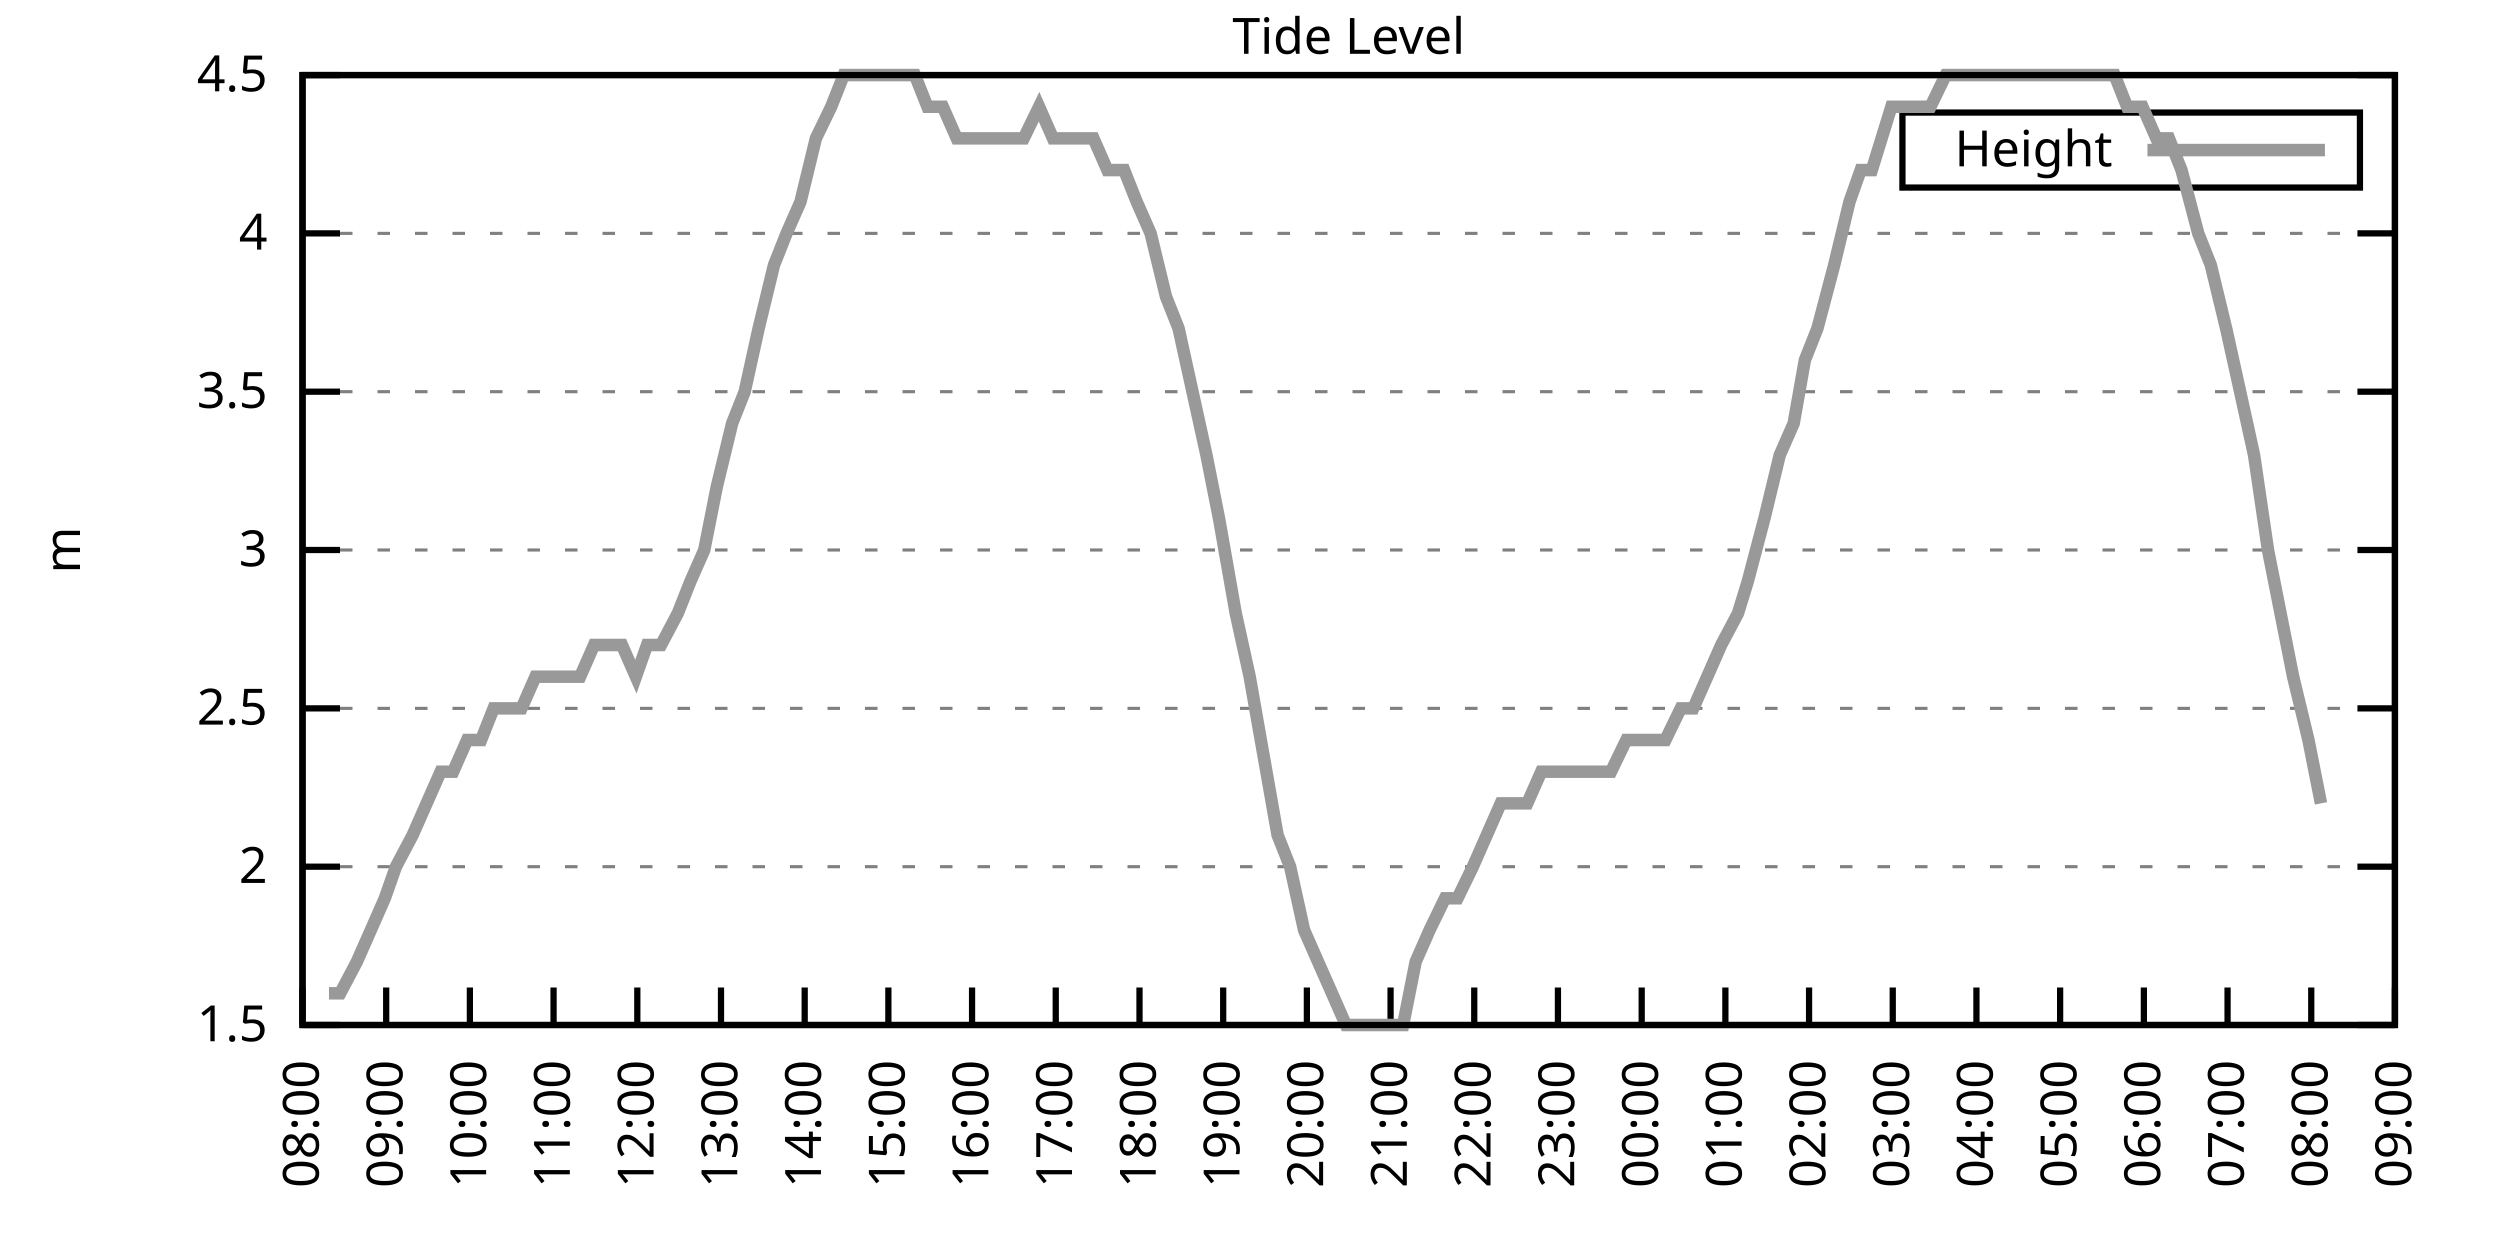
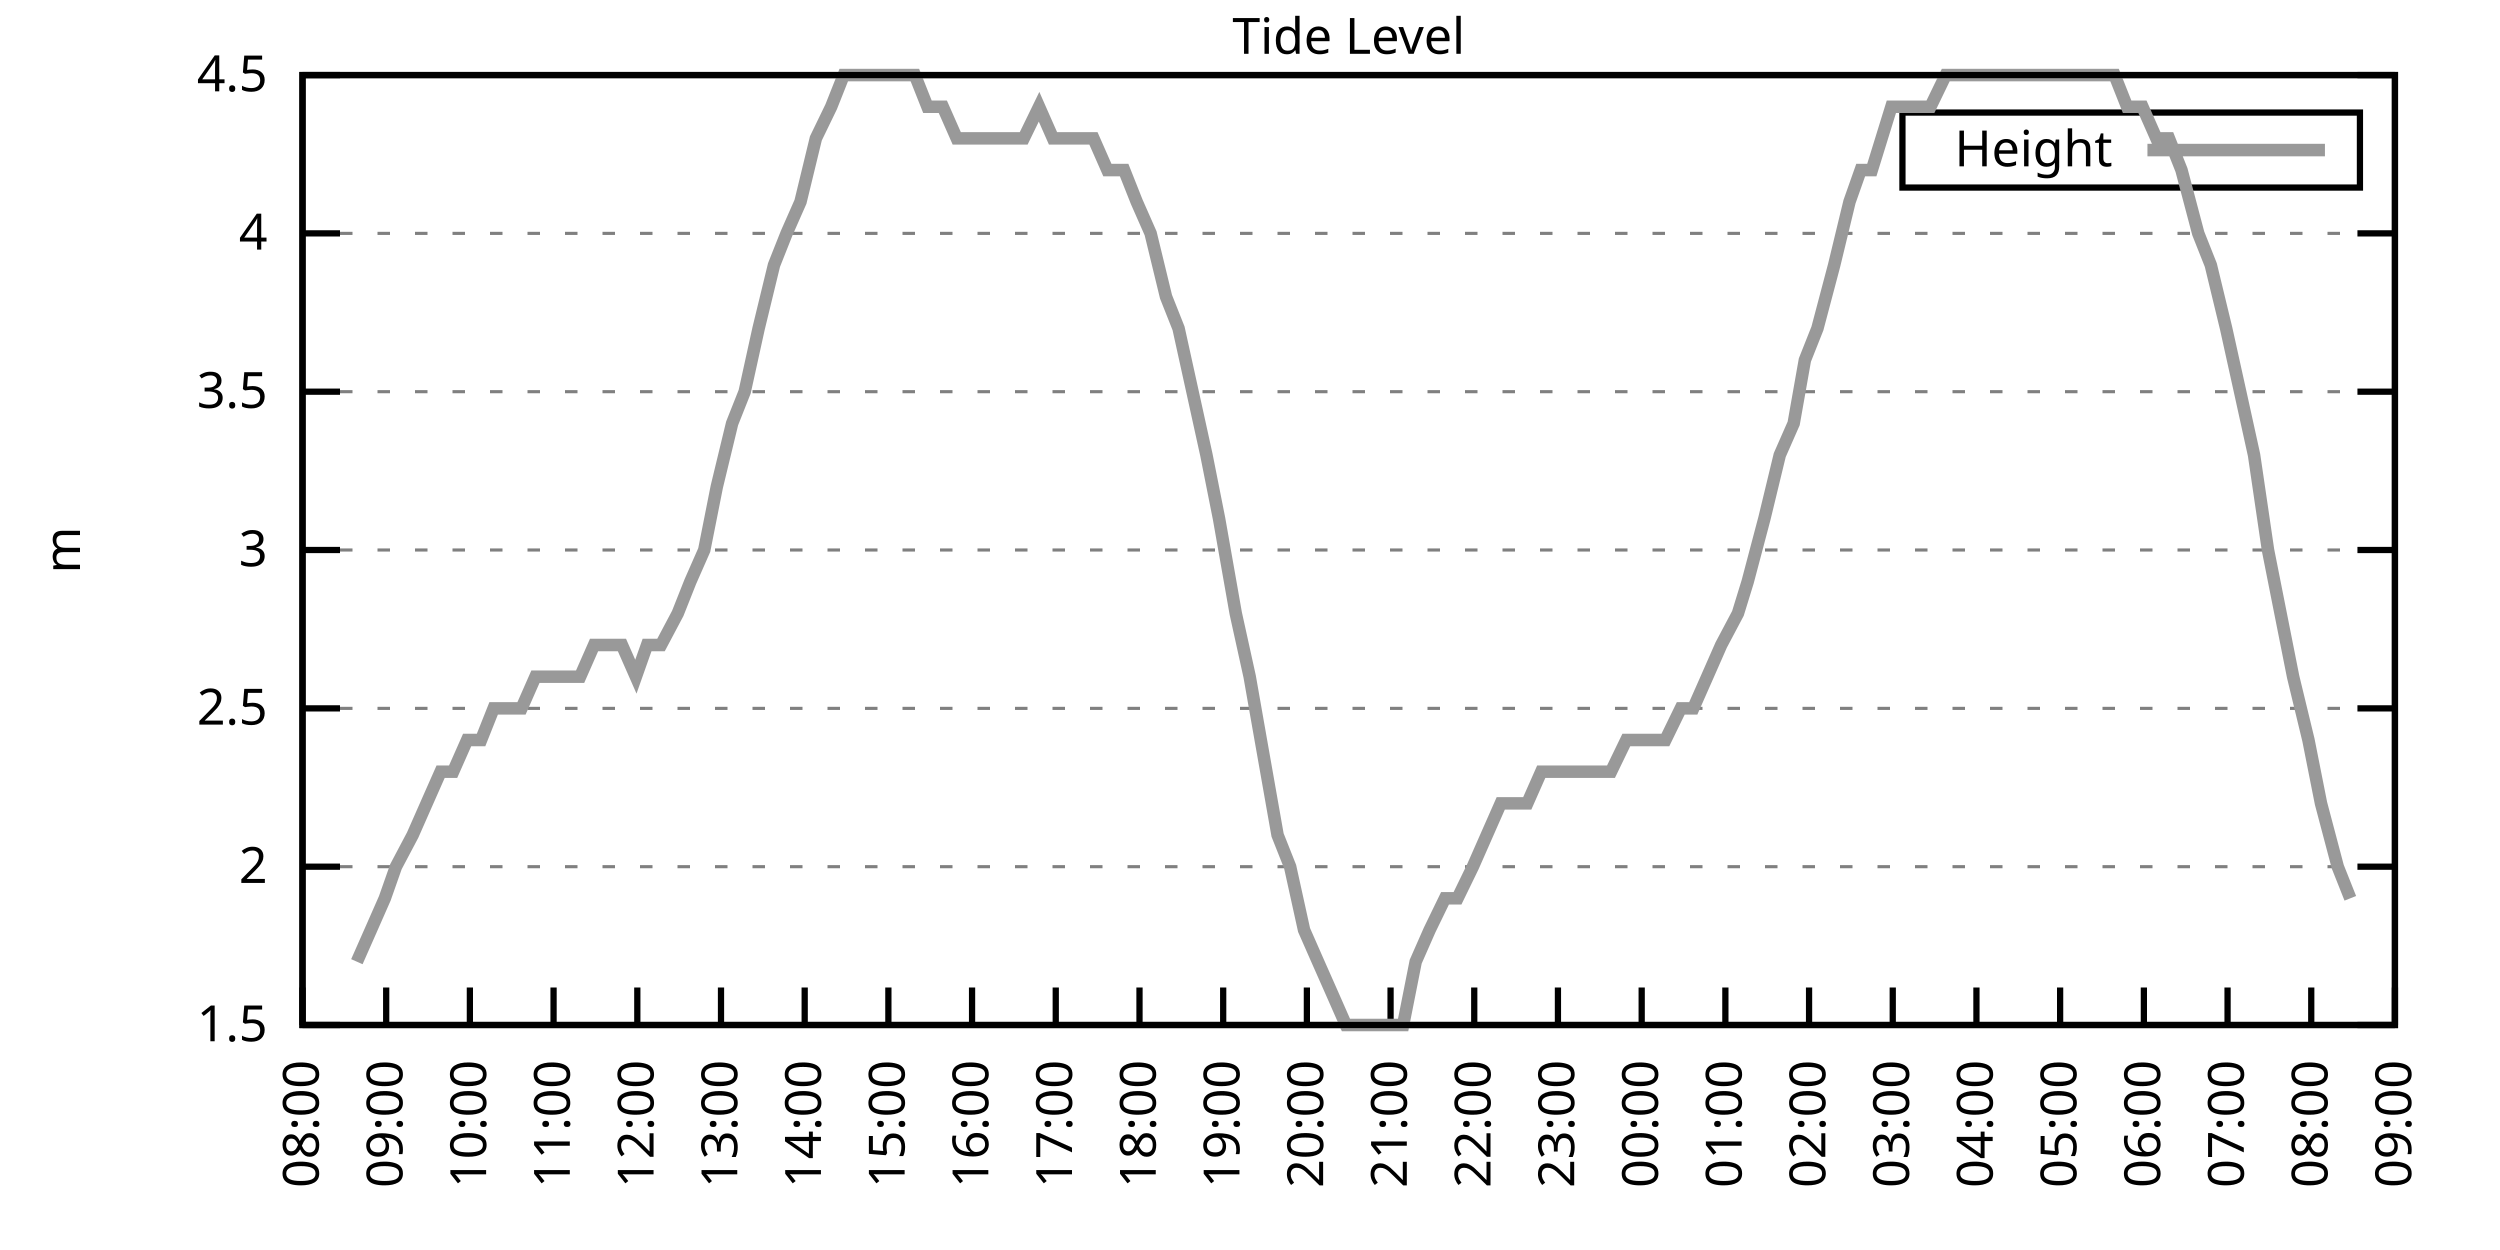
<svg xmlns="http://www.w3.org/2000/svg" xmlns:xlink="http://www.w3.org/1999/xlink" width="400" height="200" viewBox="0 0 400 200">
  <g id="gnuplot_canvas">
    <rect x="0" y="0" width="400" height="200" fill="none" />
    <defs>
      <circle id="gpDot" r="0.5" stroke-width="0.5" stroke="currentColor" />
      <path id="gpPt0" stroke-width="0.333" stroke="currentColor" d="M-1,0 h2 M0,-1 v2" />
      <path id="gpPt1" stroke-width="0.333" stroke="currentColor" d="M-1,-1 L1,1 M1,-1 L-1,1" />
      <path id="gpPt2" stroke-width="0.333" stroke="currentColor" d="M-1,0 L1,0 M0,-1 L0,1 M-1,-1 L1,1 M-1,1 L1,-1" />
      <rect id="gpPt3" stroke-width="0.333" stroke="currentColor" x="-1" y="-1" width="2" height="2" />
      <rect id="gpPt4" stroke-width="0.333" stroke="currentColor" fill="currentColor" x="-1" y="-1" width="2" height="2" />
      <circle id="gpPt5" stroke-width="0.333" stroke="currentColor" cx="0" cy="0" r="1" />
      <use xlink:href="#gpPt5" id="gpPt6" fill="currentColor" stroke="none" />
      <path id="gpPt7" stroke-width="0.333" stroke="currentColor" d="M0,-1.33 L-1.33,0.67 L1.33,0.67 z" />
      <use xlink:href="#gpPt7" id="gpPt8" fill="currentColor" stroke="none" />
      <use xlink:href="#gpPt7" id="gpPt9" stroke="currentColor" transform="rotate(180)" />
      <use xlink:href="#gpPt9" id="gpPt10" fill="currentColor" stroke="none" />
      <use xlink:href="#gpPt3" id="gpPt11" stroke="currentColor" transform="rotate(45)" />
      <use xlink:href="#gpPt11" id="gpPt12" fill="currentColor" stroke="none" />
      <path id="gpPt13" stroke-width="0.333" stroke="currentColor" d="M0,1.330 L1.265,0.411 L0.782,-1.067 L-0.782,-1.076 L-1.265,0.411 z" />
      <use xlink:href="#gpPt13" id="gpPt14" fill="currentColor" stroke="none" />
      <filter id="textbox" filterUnits="objectBoundingBox" x="0" y="0" height="1" width="1">
        <feFlood flood-color="white" flood-opacity="1" result="bgnd" />
        <feComposite in="SourceGraphic" in2="bgnd" operator="atop" />
      </filter>
      <filter id="greybox" filterUnits="objectBoundingBox" x="0" y="0" height="1" width="1">
        <feFlood flood-color="lightgrey" flood-opacity="1" result="grey" />
        <feComposite in="SourceGraphic" in2="grey" operator="atop" />
      </filter>
    </defs>
    <g fill="none" color="white" stroke="currentColor" stroke-width="1.00" stroke-linecap="butt" stroke-linejoin="miter">
</g>
    <g fill="none" color="black" stroke="currentColor" stroke-width="1.00" stroke-linecap="butt" stroke-linejoin="miter">
      <g stroke="none" shape-rendering="crispEdges">
        <polygon fill="rgb(255, 255, 255)" points="48.40,164.00 383.18,164.00 383.18,12.02 48.40,12.02 " />
      </g>
    </g>
    <g fill="none" color="black" stroke="currentColor" stroke-width="1.00" stroke-linecap="butt" stroke-linejoin="miter">
</g>
    <g fill="none" color="black" stroke="black" stroke-width="0.50" stroke-linecap="butt" stroke-linejoin="miter">
</g>
    <g fill="none" color="gray" stroke="currentColor" stroke-width="0.50" stroke-linecap="butt" stroke-linejoin="miter">
      <path stroke="gray" stroke-dasharray="2,4" class="gridline" d="M48.40,164.00 L383.19,164.00  " />
    </g>
    <g fill="none" color="gray" stroke="gray" stroke-width="1.00" stroke-linecap="butt" stroke-linejoin="miter">
</g>
    <g fill="none" color="black" stroke="currentColor" stroke-width="1.00" stroke-linecap="butt" stroke-linejoin="miter">
      <path stroke="black" d="M48.40,164.00 L54.40,164.00 M383.19,164.00 L377.19,164.00  " />
      <g transform="translate(42.80,166.60)" stroke="none" fill="black" font-family="Sans" font-size="8.00" text-anchor="end">
        <text>
          <tspan font-family="Sans"> 1.5</tspan>
        </text>
      </g>
    </g>
    <g fill="none" color="black" stroke="currentColor" stroke-width="1.00" stroke-linecap="butt" stroke-linejoin="miter">
</g>
    <g fill="none" color="black" stroke="black" stroke-width="0.50" stroke-linecap="butt" stroke-linejoin="miter">
</g>
    <g fill="none" color="gray" stroke="currentColor" stroke-width="0.50" stroke-linecap="butt" stroke-linejoin="miter">
      <path stroke="gray" stroke-dasharray="2,4" class="gridline" d="M48.40,138.67 L383.19,138.67  " />
    </g>
    <g fill="none" color="gray" stroke="gray" stroke-width="1.00" stroke-linecap="butt" stroke-linejoin="miter">
</g>
    <g fill="none" color="black" stroke="currentColor" stroke-width="1.00" stroke-linecap="butt" stroke-linejoin="miter">
      <path stroke="black" d="M48.40,138.67 L54.40,138.67 M383.19,138.67 L377.19,138.67  " />
      <g transform="translate(42.80,141.27)" stroke="none" fill="black" font-family="Sans" font-size="8.00" text-anchor="end">
        <text>
          <tspan font-family="Sans"> 2</tspan>
        </text>
      </g>
    </g>
    <g fill="none" color="black" stroke="currentColor" stroke-width="1.00" stroke-linecap="butt" stroke-linejoin="miter">
</g>
    <g fill="none" color="black" stroke="black" stroke-width="0.50" stroke-linecap="butt" stroke-linejoin="miter">
</g>
    <g fill="none" color="gray" stroke="currentColor" stroke-width="0.50" stroke-linecap="butt" stroke-linejoin="miter">
      <path stroke="gray" stroke-dasharray="2,4" class="gridline" d="M48.40,113.34 L383.19,113.34  " />
    </g>
    <g fill="none" color="gray" stroke="gray" stroke-width="1.00" stroke-linecap="butt" stroke-linejoin="miter">
</g>
    <g fill="none" color="black" stroke="currentColor" stroke-width="1.00" stroke-linecap="butt" stroke-linejoin="miter">
      <path stroke="black" d="M48.40,113.34 L54.40,113.34 M383.19,113.34 L377.19,113.34  " />
      <g transform="translate(42.80,115.94)" stroke="none" fill="black" font-family="Sans" font-size="8.00" text-anchor="end">
        <text>
          <tspan font-family="Sans"> 2.5</tspan>
        </text>
      </g>
    </g>
    <g fill="none" color="black" stroke="currentColor" stroke-width="1.00" stroke-linecap="butt" stroke-linejoin="miter">
</g>
    <g fill="none" color="black" stroke="black" stroke-width="0.50" stroke-linecap="butt" stroke-linejoin="miter">
</g>
    <g fill="none" color="gray" stroke="currentColor" stroke-width="0.50" stroke-linecap="butt" stroke-linejoin="miter">
      <path stroke="gray" stroke-dasharray="2,4" class="gridline" d="M48.40,88.00 L383.19,88.00  " />
    </g>
    <g fill="none" color="gray" stroke="gray" stroke-width="1.00" stroke-linecap="butt" stroke-linejoin="miter">
</g>
    <g fill="none" color="black" stroke="currentColor" stroke-width="1.00" stroke-linecap="butt" stroke-linejoin="miter">
      <path stroke="black" d="M48.40,88.00 L54.40,88.00 M383.19,88.00 L377.19,88.00  " />
      <g transform="translate(42.80,90.60)" stroke="none" fill="black" font-family="Sans" font-size="8.00" text-anchor="end">
        <text>
          <tspan font-family="Sans"> 3</tspan>
        </text>
      </g>
    </g>
    <g fill="none" color="black" stroke="currentColor" stroke-width="1.00" stroke-linecap="butt" stroke-linejoin="miter">
</g>
    <g fill="none" color="black" stroke="black" stroke-width="0.50" stroke-linecap="butt" stroke-linejoin="miter">
</g>
    <g fill="none" color="gray" stroke="currentColor" stroke-width="0.50" stroke-linecap="butt" stroke-linejoin="miter">
      <path stroke="gray" stroke-dasharray="2,4" class="gridline" d="M48.40,62.67 L383.19,62.67  " />
    </g>
    <g fill="none" color="gray" stroke="gray" stroke-width="1.00" stroke-linecap="butt" stroke-linejoin="miter">
</g>
    <g fill="none" color="black" stroke="currentColor" stroke-width="1.00" stroke-linecap="butt" stroke-linejoin="miter">
      <path stroke="black" d="M48.40,62.67 L54.40,62.67 M383.19,62.67 L377.19,62.67  " />
      <g transform="translate(42.80,65.27)" stroke="none" fill="black" font-family="Sans" font-size="8.00" text-anchor="end">
        <text>
          <tspan font-family="Sans"> 3.5</tspan>
        </text>
      </g>
    </g>
    <g fill="none" color="black" stroke="currentColor" stroke-width="1.00" stroke-linecap="butt" stroke-linejoin="miter">
</g>
    <g fill="none" color="black" stroke="black" stroke-width="0.50" stroke-linecap="butt" stroke-linejoin="miter">
</g>
    <g fill="none" color="gray" stroke="currentColor" stroke-width="0.50" stroke-linecap="butt" stroke-linejoin="miter">
      <path stroke="gray" stroke-dasharray="2,4" class="gridline" d="M48.40,37.34 L383.19,37.34  " />
    </g>
    <g fill="none" color="gray" stroke="gray" stroke-width="1.00" stroke-linecap="butt" stroke-linejoin="miter">
</g>
    <g fill="none" color="black" stroke="currentColor" stroke-width="1.00" stroke-linecap="butt" stroke-linejoin="miter">
      <path stroke="black" d="M48.40,37.34 L54.40,37.34 M383.19,37.34 L377.19,37.34  " />
      <g transform="translate(42.80,39.94)" stroke="none" fill="black" font-family="Sans" font-size="8.00" text-anchor="end">
        <text>
          <tspan font-family="Sans"> 4</tspan>
        </text>
      </g>
    </g>
    <g fill="none" color="black" stroke="currentColor" stroke-width="1.00" stroke-linecap="butt" stroke-linejoin="miter">
</g>
    <g fill="none" color="black" stroke="black" stroke-width="0.50" stroke-linecap="butt" stroke-linejoin="miter">
</g>
    <g fill="none" color="gray" stroke="currentColor" stroke-width="0.50" stroke-linecap="butt" stroke-linejoin="miter">
      <path stroke="gray" stroke-dasharray="2,4" class="gridline" d="M48.40,12.01 L383.19,12.01  " />
    </g>
    <g fill="none" color="gray" stroke="gray" stroke-width="1.00" stroke-linecap="butt" stroke-linejoin="miter">
</g>
    <g fill="none" color="black" stroke="currentColor" stroke-width="1.00" stroke-linecap="butt" stroke-linejoin="miter">
      <path stroke="black" d="M48.40,12.01 L54.40,12.01 M383.19,12.01 L377.19,12.01  " />
      <g transform="translate(42.80,14.61)" stroke="none" fill="black" font-family="Sans" font-size="8.00" text-anchor="end">
        <text>
          <tspan font-family="Sans"> 4.5</tspan>
        </text>
      </g>
    </g>
    <g fill="none" color="black" stroke="currentColor" stroke-width="1.00" stroke-linecap="butt" stroke-linejoin="miter">
      <path stroke="black" d="M48.40,164.00 L48.40,158.00  " />
      <g transform="translate(51.00,169.60) rotate(270.00)" stroke="none" fill="black" font-family="Sans" font-size="8.00" text-anchor="end">
        <text>
          <tspan font-family="Sans">08:00</tspan>
        </text>
      </g>
    </g>
    <g fill="none" color="black" stroke="currentColor" stroke-width="1.00" stroke-linecap="butt" stroke-linejoin="miter">
      <path stroke="black" d="M61.79,164.00 L61.79,158.00  " />
      <g transform="translate(64.39,169.60) rotate(270.00)" stroke="none" fill="black" font-family="Sans" font-size="8.00" text-anchor="end">
        <text>
          <tspan font-family="Sans">09:00</tspan>
        </text>
      </g>
    </g>
    <g fill="none" color="black" stroke="currentColor" stroke-width="1.00" stroke-linecap="butt" stroke-linejoin="miter">
      <path stroke="black" d="M75.18,164.00 L75.18,158.00  " />
      <g transform="translate(77.78,169.60) rotate(270.00)" stroke="none" fill="black" font-family="Sans" font-size="8.00" text-anchor="end">
        <text>
          <tspan font-family="Sans">10:00</tspan>
        </text>
      </g>
    </g>
    <g fill="none" color="black" stroke="currentColor" stroke-width="1.00" stroke-linecap="butt" stroke-linejoin="miter">
      <path stroke="black" d="M88.57,164.00 L88.57,158.00  " />
      <g transform="translate(91.17,169.60) rotate(270.00)" stroke="none" fill="black" font-family="Sans" font-size="8.00" text-anchor="end">
        <text>
          <tspan font-family="Sans">11:00</tspan>
        </text>
      </g>
    </g>
    <g fill="none" color="black" stroke="currentColor" stroke-width="1.00" stroke-linecap="butt" stroke-linejoin="miter">
      <path stroke="black" d="M101.97,164.00 L101.97,158.00  " />
      <g transform="translate(104.57,169.60) rotate(270.00)" stroke="none" fill="black" font-family="Sans" font-size="8.00" text-anchor="end">
        <text>
          <tspan font-family="Sans">12:00</tspan>
        </text>
      </g>
    </g>
    <g fill="none" color="black" stroke="currentColor" stroke-width="1.00" stroke-linecap="butt" stroke-linejoin="miter">
      <path stroke="black" d="M115.36,164.00 L115.36,158.00  " />
      <g transform="translate(117.96,169.60) rotate(270.00)" stroke="none" fill="black" font-family="Sans" font-size="8.00" text-anchor="end">
        <text>
          <tspan font-family="Sans">13:00</tspan>
        </text>
      </g>
    </g>
    <g fill="none" color="black" stroke="currentColor" stroke-width="1.00" stroke-linecap="butt" stroke-linejoin="miter">
      <path stroke="black" d="M128.75,164.00 L128.75,158.00  " />
      <g transform="translate(131.35,169.60) rotate(270.00)" stroke="none" fill="black" font-family="Sans" font-size="8.00" text-anchor="end">
        <text>
          <tspan font-family="Sans">14:00</tspan>
        </text>
      </g>
    </g>
    <g fill="none" color="black" stroke="currentColor" stroke-width="1.00" stroke-linecap="butt" stroke-linejoin="miter">
      <path stroke="black" d="M142.14,164.00 L142.14,158.00  " />
      <g transform="translate(144.74,169.60) rotate(270.00)" stroke="none" fill="black" font-family="Sans" font-size="8.00" text-anchor="end">
        <text>
          <tspan font-family="Sans">15:00</tspan>
        </text>
      </g>
    </g>
    <g fill="none" color="black" stroke="currentColor" stroke-width="1.00" stroke-linecap="butt" stroke-linejoin="miter">
      <path stroke="black" d="M155.53,164.00 L155.53,158.00  " />
      <g transform="translate(158.13,169.60) rotate(270.00)" stroke="none" fill="black" font-family="Sans" font-size="8.00" text-anchor="end">
        <text>
          <tspan font-family="Sans">16:00</tspan>
        </text>
      </g>
    </g>
    <g fill="none" color="black" stroke="currentColor" stroke-width="1.00" stroke-linecap="butt" stroke-linejoin="miter">
      <path stroke="black" d="M168.92,164.00 L168.92,158.00  " />
      <g transform="translate(171.52,169.60) rotate(270.00)" stroke="none" fill="black" font-family="Sans" font-size="8.00" text-anchor="end">
        <text>
          <tspan font-family="Sans">17:00</tspan>
        </text>
      </g>
    </g>
    <g fill="none" color="black" stroke="currentColor" stroke-width="1.00" stroke-linecap="butt" stroke-linejoin="miter">
      <path stroke="black" d="M182.32,164.00 L182.32,158.00  " />
      <g transform="translate(184.92,169.60) rotate(270.00)" stroke="none" fill="black" font-family="Sans" font-size="8.00" text-anchor="end">
        <text>
          <tspan font-family="Sans">18:00</tspan>
        </text>
      </g>
    </g>
    <g fill="none" color="black" stroke="currentColor" stroke-width="1.00" stroke-linecap="butt" stroke-linejoin="miter">
      <path stroke="black" d="M195.71,164.00 L195.71,158.00  " />
      <g transform="translate(198.31,169.60) rotate(270.00)" stroke="none" fill="black" font-family="Sans" font-size="8.00" text-anchor="end">
        <text>
          <tspan font-family="Sans">19:00</tspan>
        </text>
      </g>
    </g>
    <g fill="none" color="black" stroke="currentColor" stroke-width="1.00" stroke-linecap="butt" stroke-linejoin="miter">
      <path stroke="black" d="M209.10,164.00 L209.10,158.00  " />
      <g transform="translate(211.70,169.60) rotate(270.00)" stroke="none" fill="black" font-family="Sans" font-size="8.00" text-anchor="end">
        <text>
          <tspan font-family="Sans">20:00</tspan>
        </text>
      </g>
    </g>
    <g fill="none" color="black" stroke="currentColor" stroke-width="1.00" stroke-linecap="butt" stroke-linejoin="miter">
      <path stroke="black" d="M222.49,164.00 L222.49,158.00  " />
      <g transform="translate(225.09,169.60) rotate(270.00)" stroke="none" fill="black" font-family="Sans" font-size="8.00" text-anchor="end">
        <text>
          <tspan font-family="Sans">21:00</tspan>
        </text>
      </g>
    </g>
    <g fill="none" color="black" stroke="currentColor" stroke-width="1.00" stroke-linecap="butt" stroke-linejoin="miter">
      <path stroke="black" d="M235.88,164.00 L235.88,158.00  " />
      <g transform="translate(238.48,169.60) rotate(270.00)" stroke="none" fill="black" font-family="Sans" font-size="8.00" text-anchor="end">
        <text>
          <tspan font-family="Sans">22:00</tspan>
        </text>
      </g>
    </g>
    <g fill="none" color="black" stroke="currentColor" stroke-width="1.00" stroke-linecap="butt" stroke-linejoin="miter">
      <path stroke="black" d="M249.27,164.00 L249.27,158.00  " />
      <g transform="translate(251.87,169.60) rotate(270.00)" stroke="none" fill="black" font-family="Sans" font-size="8.00" text-anchor="end">
        <text>
          <tspan font-family="Sans">23:00</tspan>
        </text>
      </g>
    </g>
    <g fill="none" color="black" stroke="currentColor" stroke-width="1.00" stroke-linecap="butt" stroke-linejoin="miter">
      <path stroke="black" d="M262.67,164.00 L262.67,158.00  " />
      <g transform="translate(265.27,169.60) rotate(270.00)" stroke="none" fill="black" font-family="Sans" font-size="8.00" text-anchor="end">
        <text>
          <tspan font-family="Sans">00:00</tspan>
        </text>
      </g>
    </g>
    <g fill="none" color="black" stroke="currentColor" stroke-width="1.00" stroke-linecap="butt" stroke-linejoin="miter">
      <path stroke="black" d="M276.06,164.00 L276.06,158.00  " />
      <g transform="translate(278.66,169.60) rotate(270.00)" stroke="none" fill="black" font-family="Sans" font-size="8.00" text-anchor="end">
        <text>
          <tspan font-family="Sans">01:00</tspan>
        </text>
      </g>
    </g>
    <g fill="none" color="black" stroke="currentColor" stroke-width="1.00" stroke-linecap="butt" stroke-linejoin="miter">
      <path stroke="black" d="M289.45,164.00 L289.45,158.00  " />
      <g transform="translate(292.05,169.60) rotate(270.00)" stroke="none" fill="black" font-family="Sans" font-size="8.00" text-anchor="end">
        <text>
          <tspan font-family="Sans">02:00</tspan>
        </text>
      </g>
    </g>
    <g fill="none" color="black" stroke="currentColor" stroke-width="1.00" stroke-linecap="butt" stroke-linejoin="miter">
      <path stroke="black" d="M302.84,164.00 L302.84,158.00  " />
      <g transform="translate(305.44,169.60) rotate(270.00)" stroke="none" fill="black" font-family="Sans" font-size="8.00" text-anchor="end">
        <text>
          <tspan font-family="Sans">03:00</tspan>
        </text>
      </g>
    </g>
    <g fill="none" color="black" stroke="currentColor" stroke-width="1.00" stroke-linecap="butt" stroke-linejoin="miter">
      <path stroke="black" d="M316.23,164.00 L316.23,158.00  " />
      <g transform="translate(318.83,169.60) rotate(270.00)" stroke="none" fill="black" font-family="Sans" font-size="8.00" text-anchor="end">
        <text>
          <tspan font-family="Sans">04:00</tspan>
        </text>
      </g>
    </g>
    <g fill="none" color="black" stroke="currentColor" stroke-width="1.00" stroke-linecap="butt" stroke-linejoin="miter">
      <path stroke="black" d="M329.62,164.00 L329.62,158.00  " />
      <g transform="translate(332.22,169.60) rotate(270.00)" stroke="none" fill="black" font-family="Sans" font-size="8.00" text-anchor="end">
        <text>
          <tspan font-family="Sans">05:00</tspan>
        </text>
      </g>
    </g>
    <g fill="none" color="black" stroke="currentColor" stroke-width="1.00" stroke-linecap="butt" stroke-linejoin="miter">
      <path stroke="black" d="M343.02,164.00 L343.02,158.00  " />
      <g transform="translate(345.62,169.60) rotate(270.00)" stroke="none" fill="black" font-family="Sans" font-size="8.00" text-anchor="end">
        <text>
          <tspan font-family="Sans">06:00</tspan>
        </text>
      </g>
    </g>
    <g fill="none" color="black" stroke="currentColor" stroke-width="1.00" stroke-linecap="butt" stroke-linejoin="miter">
      <path stroke="black" d="M356.41,164.00 L356.41,158.00  " />
      <g transform="translate(359.01,169.60) rotate(270.00)" stroke="none" fill="black" font-family="Sans" font-size="8.00" text-anchor="end">
        <text>
          <tspan font-family="Sans">07:00</tspan>
        </text>
      </g>
    </g>
    <g fill="none" color="black" stroke="currentColor" stroke-width="1.00" stroke-linecap="butt" stroke-linejoin="miter">
      <path stroke="black" d="M369.80,164.00 L369.80,158.00  " />
      <g transform="translate(372.40,169.60) rotate(270.00)" stroke="none" fill="black" font-family="Sans" font-size="8.00" text-anchor="end">
        <text>
          <tspan font-family="Sans">08:00</tspan>
        </text>
      </g>
    </g>
    <g fill="none" color="black" stroke="currentColor" stroke-width="1.00" stroke-linecap="butt" stroke-linejoin="miter">
      <path stroke="black" d="M383.19,164.00 L383.19,158.00  " />
      <g transform="translate(385.79,169.60) rotate(270.00)" stroke="none" fill="black" font-family="Sans" font-size="8.00" text-anchor="end">
        <text>
          <tspan font-family="Sans">09:00</tspan>
        </text>
      </g>
    </g>
    <g fill="none" color="black" stroke="currentColor" stroke-width="1.00" stroke-linecap="butt" stroke-linejoin="miter">
</g>
    <g fill="none" color="black" stroke="currentColor" stroke-width="1.00" stroke-linecap="butt" stroke-linejoin="miter">
      <path stroke="black" d="M48.40,12.01 L48.40,164.00 L383.19,164.00 L383.19,12.01 L48.40,12.01 Z  " />
    </g>
    <g fill="none" color="black" stroke="currentColor" stroke-width="1.00" stroke-linecap="butt" stroke-linejoin="miter">
</g>
    <g fill="none" color="black" stroke="currentColor" stroke-width="1.00" stroke-linecap="butt" stroke-linejoin="miter">
      <path stroke="black" d="M304.39,30.01 L304.39,18.01 L377.59,18.01 L377.59,30.01 L304.39,30.01 Z  " />
    </g>
    <g id="Tide_level_plot_1">
      <g fill="none" color="white" stroke="black" stroke-width="2.00" stroke-linecap="butt" stroke-linejoin="miter">
</g>
      <g fill="none" color="black" stroke="currentColor" stroke-width="2.00" stroke-linecap="butt" stroke-linejoin="miter">
        <g transform="translate(337.99,26.61)" stroke="none" fill="black" font-family="Sans" font-size="8.00" text-anchor="end">
          <text>
            <tspan font-family="Sans">Height</tspan>
          </text>
        </g>
      </g>
      <g fill="none" color="black" stroke="currentColor" stroke-width="2.00" stroke-linecap="butt" stroke-linejoin="miter">
-         <path stroke="rgb(153, 153, 153)" d="M343.59,24.01 L371.99,24.01 M52.64,158.93 L54.43,158.93 L57.10,153.87 L59.34,148.80 L61.57,143.73 L63.35,138.67   L66.03,133.60 L68.26,128.54 L70.50,123.47 L72.50,123.47 L74.74,118.40 L76.97,118.40 L78.98,113.34 L81.21,113.34   L83.44,113.34 L85.67,108.27 L88.35,108.27 L90.58,108.27 L92.82,108.27 L95.05,103.20 L97.28,103.20 L99.51,103.20   L101.74,108.27 L103.53,103.20 L105.76,103.20 L108.44,98.14 L110.45,93.07 L112.68,88.00 L114.69,77.87 L117.14,67.74   L119.15,62.67 L121.38,52.54 L123.84,42.41 L125.85,37.34 L128.08,32.28 L130.54,22.14 L132.99,17.08 L135.00,12.01   L137.01,12.01 L139.69,12.01 L141.92,12.01 L144.15,12.01 L146.38,12.01 L148.39,17.08 L150.85,17.08 L153.08,22.14   L155.09,22.14 L157.32,22.14 L159.77,22.14 L161.78,22.14 L163.79,22.14 L166.25,17.08 L168.48,22.14 L170.71,22.14   L172.94,22.14 L174.95,22.14 L177.18,27.21 L179.86,27.21 L181.87,32.28 L184.10,37.34 L186.56,47.47 L188.57,52.54   L190.80,62.67 L193.03,72.81 L195.04,82.94 L197.72,98.14 L199.95,108.27 L201.73,118.40 L204.41,133.60 L206.42,138.67   L208.65,148.80 L210.88,153.87 L213.12,158.93 L215.35,164.00 L217.58,164.00 L219.59,164.00 L222.27,164.00 L224.50,164.00   L226.51,153.87 L228.74,148.80 L231.20,143.73 L233.20,143.73 L235.66,138.67 L237.89,133.60 L240.12,128.54 L241.91,128.54   L244.36,128.54 L246.60,123.47 L248.60,123.47 L251.06,123.47 L253.51,123.47 L255.75,123.47 L257.76,123.47 L260.21,118.40   L262.44,118.40 L264.23,118.40 L266.46,118.40 L268.92,113.34 L270.92,113.34 L273.16,108.27 L275.39,103.20 L278.07,98.14   L279.63,93.07 L282.31,82.94 L284.76,72.81 L286.99,67.74 L288.78,57.61 L290.79,52.54 L293.47,42.41 L295.92,32.28   L297.71,27.21 L299.49,27.21 L302.62,17.08 L304.85,17.08 L307.08,17.08 L308.87,17.08 L311.32,12.01 L313.78,12.01   L315.34,12.01 L318.24,12.01 L320.25,12.01 L322.48,12.01 L324.71,12.01 L327.17,12.01 L331.63,12.01 L333.86,12.01   L336.10,12.01 L338.33,12.01 L340.34,17.08 L342.79,17.08 L345.02,22.14 L347.03,22.14 L349.04,27.21 L351.72,37.34   L353.73,42.41 L356.18,52.54 L358.42,62.67 L360.65,72.81 L362.88,88.00 L364.89,98.14 L366.90,108.27 L369.35,118.40   L371.36,128.54  " />
+         <path stroke="rgb(153, 153, 153)" d="M343.59,24.01 L371.99,24.01 M57.10,153.87 L59.34,148.80 L61.57,143.73 L63.35,138.67 L66.03,133.60 L68.26,128.54   L70.50,123.47 L72.50,123.47 L74.74,118.40 L76.97,118.40 L78.98,113.34 L81.21,113.34 L83.44,113.34 L85.67,108.27   L88.35,108.27 L90.58,108.27 L92.82,108.27 L95.05,103.20 L97.28,103.20 L99.51,103.20 L101.74,108.27 L103.53,103.20   L105.76,103.20 L108.44,98.14 L110.45,93.07 L112.68,88.00 L114.69,77.87 L117.14,67.74 L119.15,62.67 L121.38,52.54   L123.84,42.41 L125.85,37.34 L128.08,32.28 L130.54,22.14 L132.99,17.08 L135.00,12.01 L137.01,12.01 L139.69,12.01   L141.92,12.01 L144.15,12.01 L146.38,12.01 L148.39,17.08 L150.85,17.08 L153.08,22.14 L155.09,22.14 L157.32,22.14   L159.77,22.14 L161.78,22.14 L163.79,22.14 L166.25,17.08 L168.48,22.14 L170.71,22.14 L172.94,22.14 L174.95,22.14   L177.18,27.21 L179.86,27.21 L181.87,32.28 L184.10,37.34 L186.56,47.47 L188.57,52.54 L190.80,62.67 L193.03,72.81   L195.04,82.94 L197.72,98.14 L199.95,108.27 L201.73,118.40 L204.41,133.60 L206.42,138.67 L208.65,148.80 L210.88,153.87   L213.12,158.93 L215.35,164.00 L217.58,164.00 L219.59,164.00 L222.27,164.00 L224.50,164.00 L226.51,153.87 L228.74,148.80   L231.20,143.73 L233.20,143.73 L235.66,138.67 L237.89,133.60 L240.12,128.54 L241.91,128.54 L244.36,128.54 L246.60,123.47   L248.60,123.47 L251.06,123.47 L253.51,123.47 L255.75,123.47 L257.76,123.47 L260.21,118.40 L262.44,118.40 L264.23,118.40   L266.46,118.40 L268.92,113.34 L270.92,113.34 L273.16,108.27 L275.39,103.20 L278.07,98.14 L279.63,93.07 L282.31,82.94   L284.76,72.81 L286.99,67.74 L288.78,57.61 L290.79,52.54 L293.47,42.41 L295.92,32.28 L297.71,27.21 L299.49,27.21   L302.62,17.08 L304.85,17.08 L307.08,17.08 L308.87,17.08 L311.32,12.01 L313.78,12.01 L315.34,12.01 L318.24,12.01   L320.25,12.01 L322.48,12.01 L324.71,12.01 L327.17,12.01 L331.63,12.01 L333.86,12.01 L336.10,12.01 L338.33,12.01   L340.34,17.08 L342.79,17.08 L345.02,22.14 L347.03,22.14 L349.04,27.21 L351.72,37.34 L353.73,42.41 L356.18,52.54   L358.42,62.67 L360.65,72.81 L362.88,88.00 L364.89,98.14 L366.90,108.27 L369.35,118.40 L371.36,128.54 L374.04,138.67   L376.05,143.73  " />
      </g>
    </g>
    <g fill="none" color="black" stroke="currentColor" stroke-width="2.00" stroke-linecap="butt" stroke-linejoin="miter">
</g>
    <g fill="none" color="black" stroke="black" stroke-width="1.00" stroke-linecap="butt" stroke-linejoin="miter">
</g>
    <g fill="none" color="black" stroke="currentColor" stroke-width="1.00" stroke-linecap="butt" stroke-linejoin="miter">
      <path stroke="black" d="M48.40,12.01 L48.40,164.00 L383.19,164.00 L383.19,12.01 L48.40,12.01 Z  " />
      <g transform="translate(12.80,88.01) rotate(270.00)" stroke="none" fill="black" font-family="Sans" font-size="8.00" text-anchor="middle">
        <text>
          <tspan font-family="Sans">m</tspan>
        </text>
      </g>
    </g>
    <g fill="none" color="black" stroke="currentColor" stroke-width="1.00" stroke-linecap="butt" stroke-linejoin="miter">
</g>
    <g fill="none" color="black" stroke="currentColor" stroke-width="1.00" stroke-linecap="butt" stroke-linejoin="miter">
      <g transform="translate(215.79,8.61)" stroke="none" fill="black" font-family="Sans" font-size="8.00" text-anchor="middle">
        <text>
          <tspan font-family="Sans">Tide Level</tspan>
        </text>
      </g>
    </g>
    <g fill="none" color="black" stroke="currentColor" stroke-width="1.00" stroke-linecap="butt" stroke-linejoin="miter">
</g>
  </g>
</svg>
